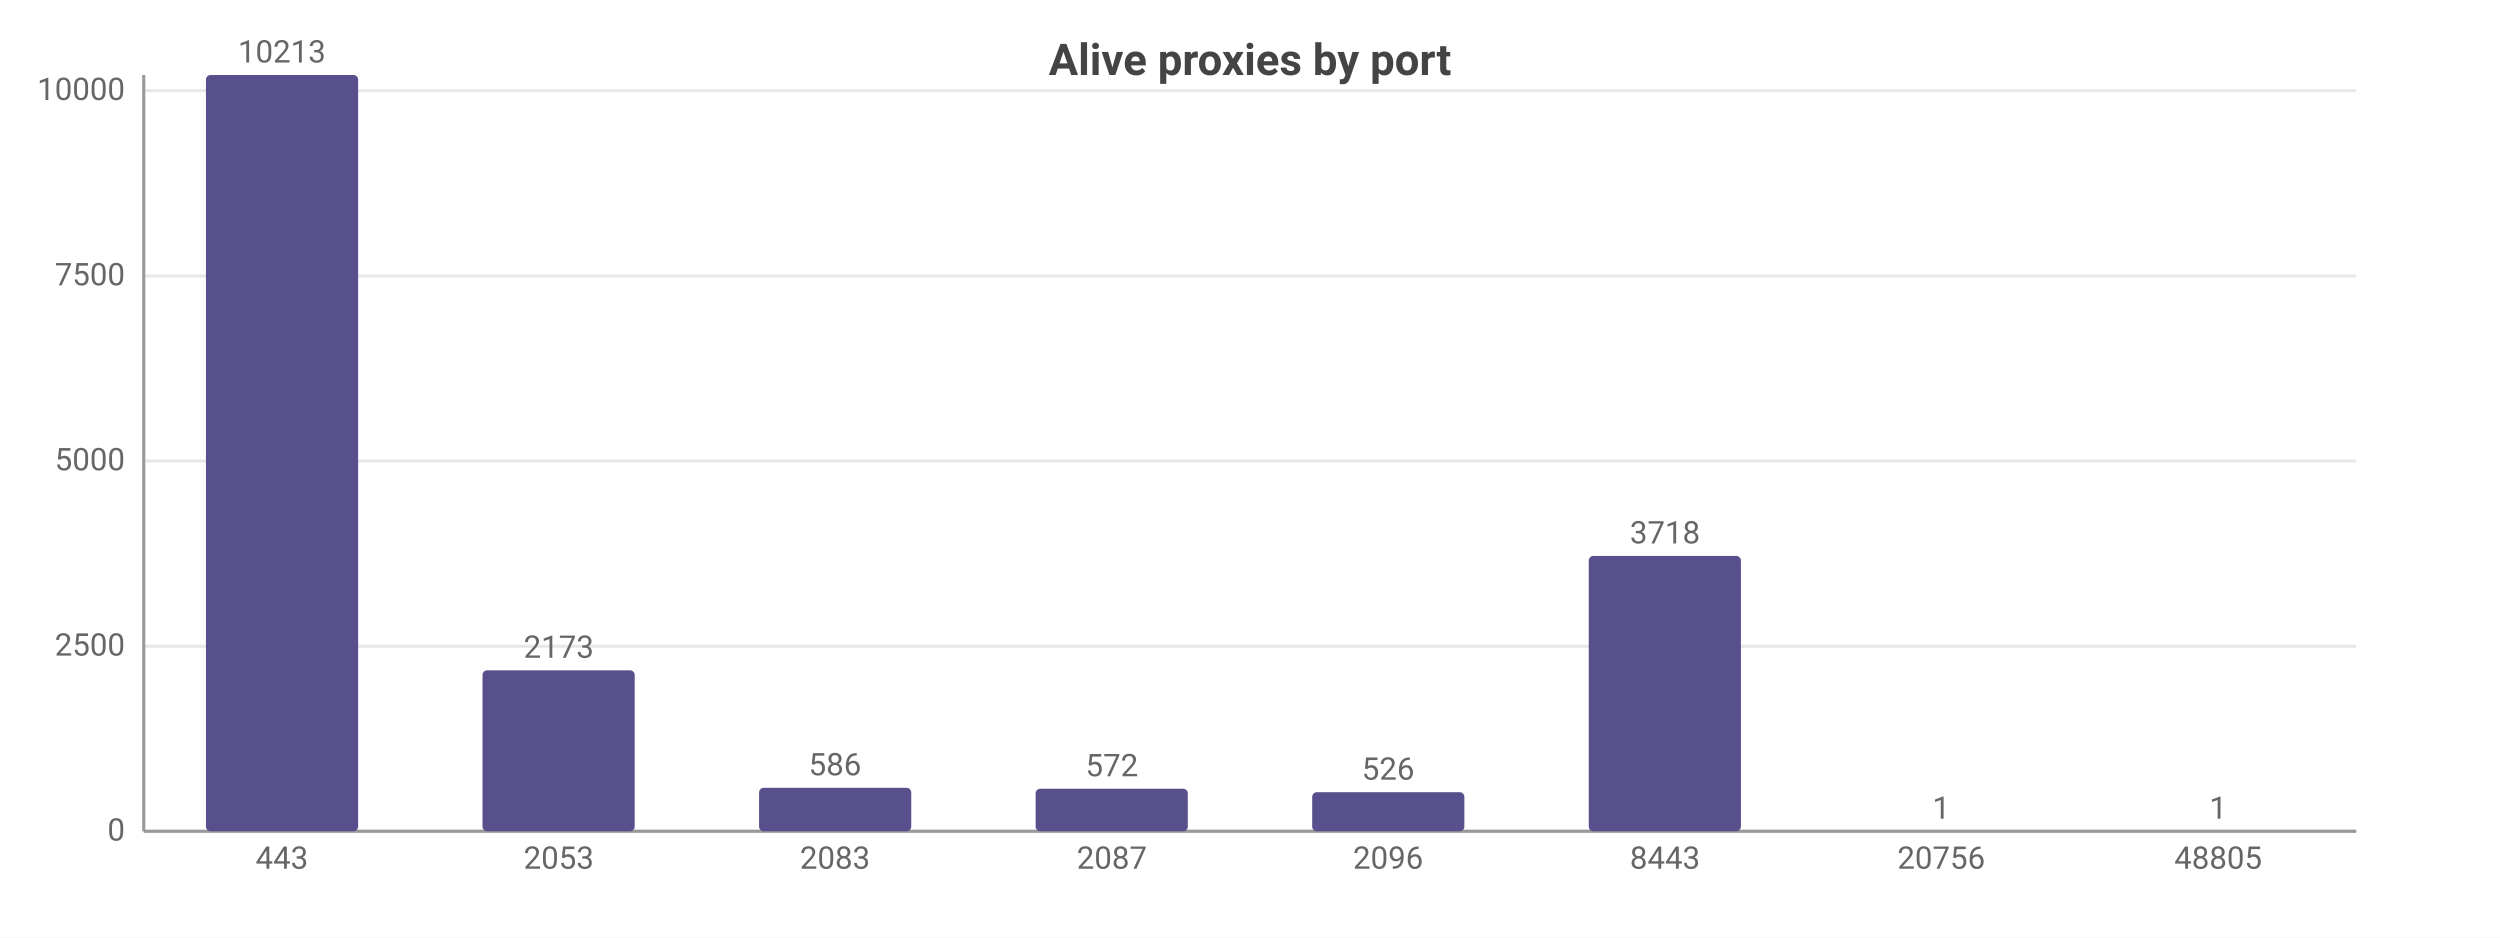
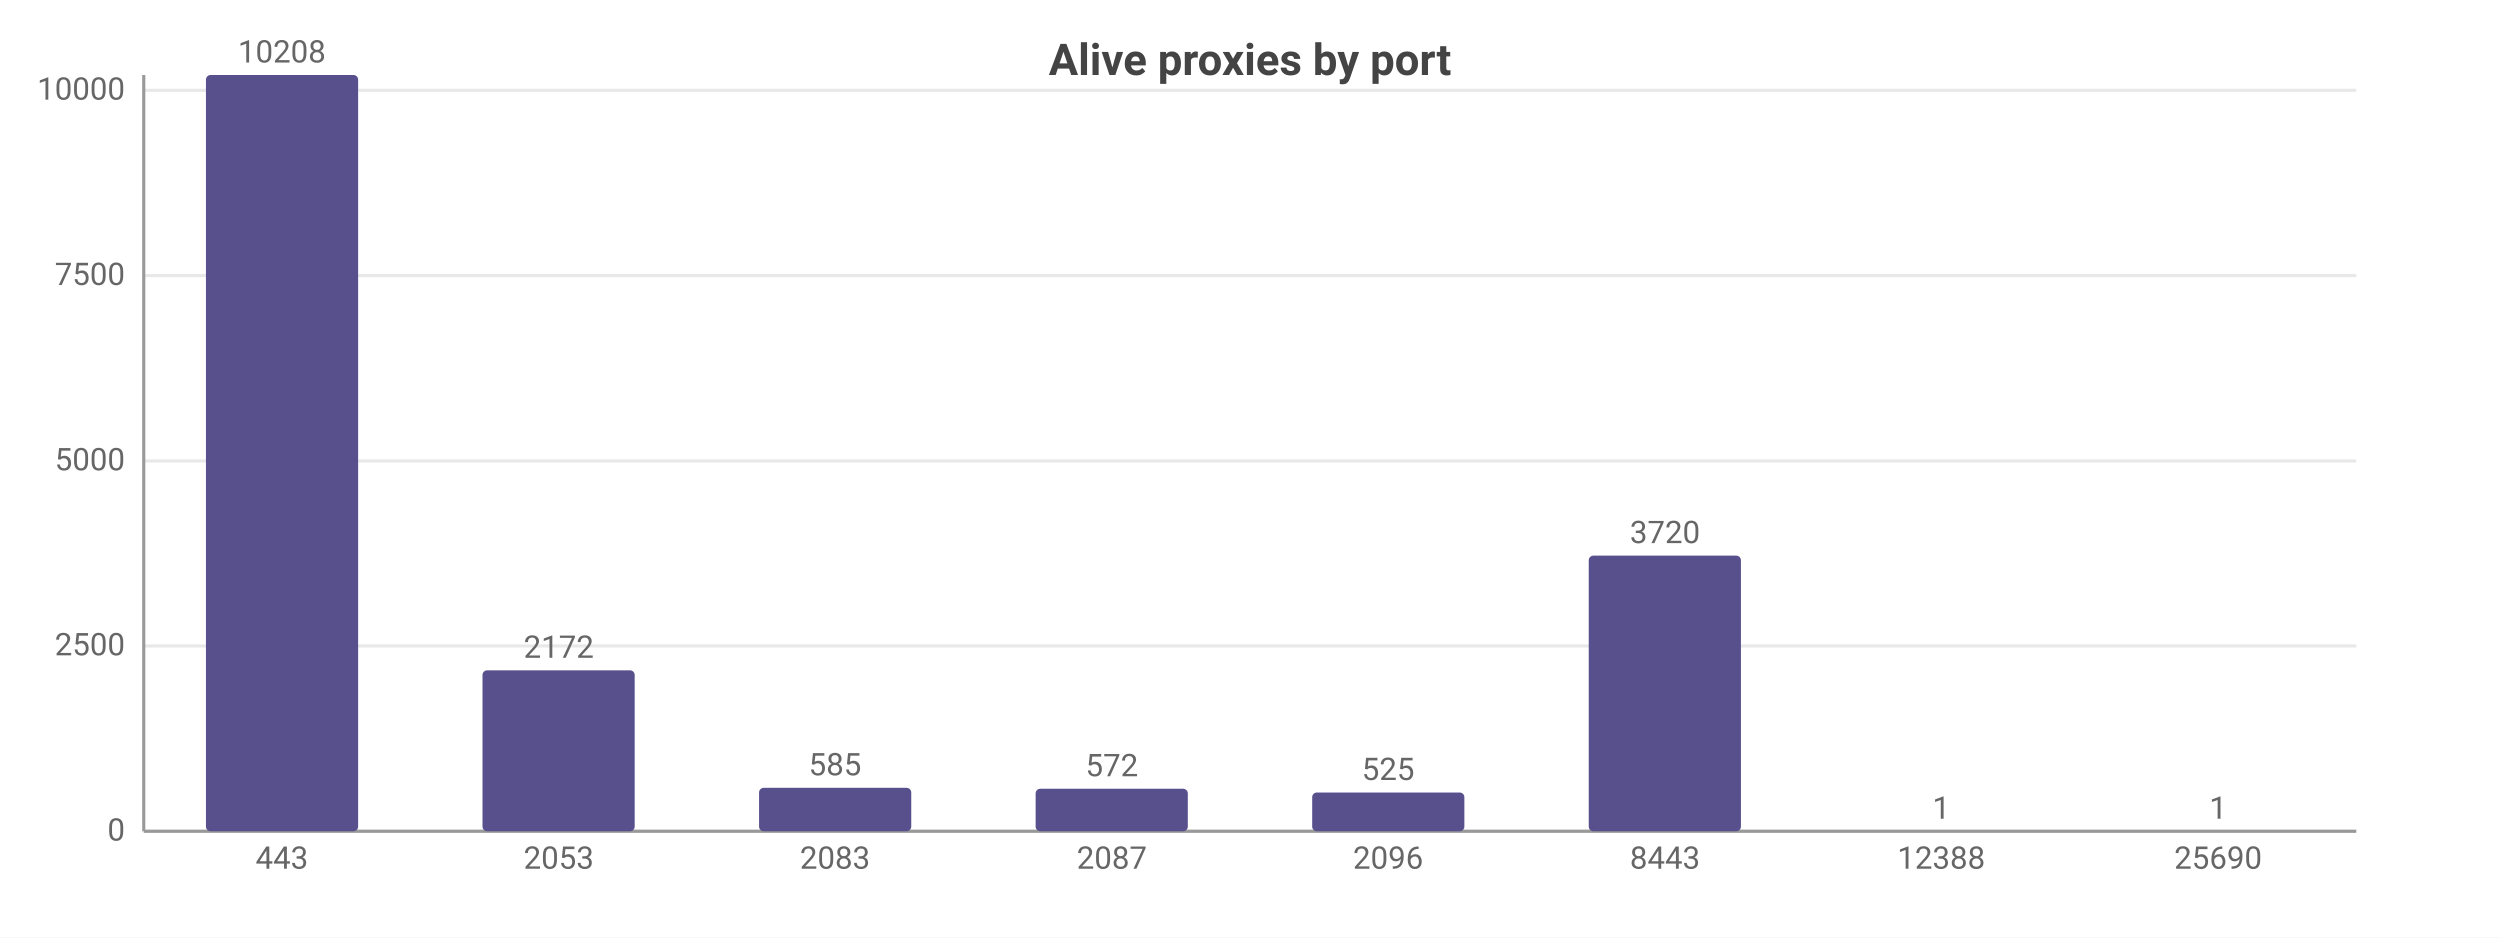
<svg xmlns="http://www.w3.org/2000/svg" width="800" height="300" viewBox="0 0 800 300">
  <rect width="800" height="300" fill="#ffffff" />
  <style>text{font-family:system-ui,-apple-system,'Segoe UI',Roboto,sans-serif}.g{stroke:#e8e8e8;stroke-width:1}.a{stroke:#999;stroke-width:1}.t{font-size:10px;fill:#666}.m{font-size:10px;text-anchor:middle;fill:#666}.e{font-size:10px;text-anchor:end;fill:#666}.l{font-size:11px;fill:#333}.tt{font-size:14px;font-weight:600;text-anchor:middle;fill:#444}.em{font-size:13px;text-anchor:middle;fill:#999}</style>
  <text class="tt" x="400.0" y="24">Alive proxies by port</text>
  <line class="g" x1="46" y1="266" x2="754" y2="266" />
  <text class="e" x="40" y="269">0</text>
-   <line class="g" x1="46" y1="206.8" x2="754" y2="206.8" />
-   <text class="e" x="40" y="209.8">2500</text>
+   <line class="g" x1="46" y1="206.7" x2="754" y2="206.7" />
+   <text class="e" x="40" y="209.7">2500</text>
  <line class="g" x1="46" y1="147.5" x2="754" y2="147.5" />
  <text class="e" x="40" y="150.5">5000</text>
-   <line class="g" x1="46" y1="88.3" x2="754" y2="88.3" />
-   <text class="e" x="40" y="91.3">7500</text>
-   <line class="g" x1="46" y1="29.0" x2="754" y2="29.0" />
-   <text class="e" x="40" y="32.0">10000</text>
+   <line class="g" x1="46" y1="88.2" x2="754" y2="88.2" />
+   <text class="e" x="40" y="91.2">7500</text>
+   <line class="g" x1="46" y1="28.9" x2="754" y2="28.9" />
+   <text class="e" x="40" y="31.9">10000</text>
  <line class="a" x1="46" y1="24" x2="46" y2="266" />
  <line class="a" x1="46" y1="266" x2="754" y2="266" />
  <rect x="65.9" y="24" width="48.7" height="242" fill="#58508d" rx="1.5" />
-   <text class="m" x="90.2" y="20">10213</text>
+   <text class="m" x="90.2" y="20">10208</text>
  <text class="m" x="90.2" y="278">443</text>
  <rect x="154.4" y="214.5" width="48.7" height="51.5" fill="#58508d" rx="1.5" />
-   <text class="m" x="178.8" y="210.5">2173</text>
+   <text class="m" x="178.8" y="210.5">2172</text>
  <text class="m" x="178.8" y="278">2053</text>
  <rect x="242.9" y="252.1" width="48.7" height="13.9" fill="#58508d" rx="1.5" />
-   <text class="m" x="267.2" y="248.1">586</text>
+   <text class="m" x="267.2" y="248.1">585</text>
  <text class="m" x="267.2" y="278">2083</text>
  <rect x="331.4" y="252.4" width="48.7" height="13.6" fill="#58508d" rx="1.5" />
  <text class="m" x="355.8" y="248.4">572</text>
  <text class="m" x="355.8" y="278">2087</text>
-   <rect x="419.9" y="253.5" width="48.7" height="12.5" fill="#58508d" rx="1.5" />
-   <text class="m" x="444.2" y="249.5">526</text>
+   <rect x="419.9" y="253.6" width="48.7" height="12.4" fill="#58508d" rx="1.5" />
+   <text class="m" x="444.2" y="249.6">525</text>
  <text class="m" x="444.2" y="278">2096</text>
-   <rect x="508.4" y="177.9" width="48.7" height="88.1" fill="#58508d" rx="1.5" />
-   <text class="m" x="532.8" y="173.9">3718</text>
+   <rect x="508.4" y="177.8" width="48.7" height="88.2" fill="#58508d" rx="1.5" />
+   <text class="m" x="532.8" y="173.8">3720</text>
  <text class="m" x="532.8" y="278">8443</text>
  <rect x="596.9" y="266.0" width="48.7" height="0.0" fill="#58508d" rx="1.5" />
  <text class="m" x="621.2" y="262.0">1</text>
-   <text class="m" x="621.2" y="278">20756</text>
+   <text class="m" x="621.2" y="278">12388</text>
  <rect x="685.4" y="266.0" width="48.7" height="0.0" fill="#58508d" rx="1.5" />
  <text class="m" x="709.8" y="262.0">1</text>
-   <text class="m" x="709.8" y="278">48805</text>
+   <text class="m" x="709.8" y="278">25690</text>
</svg>
